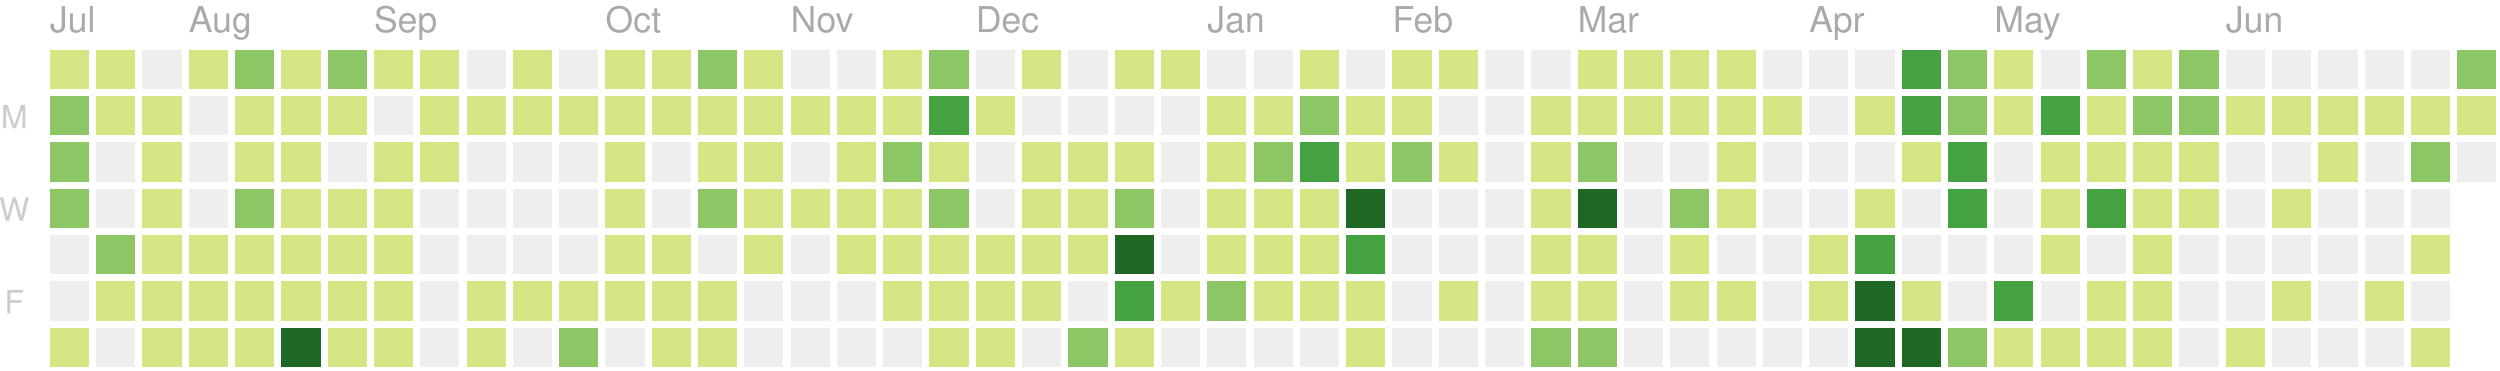
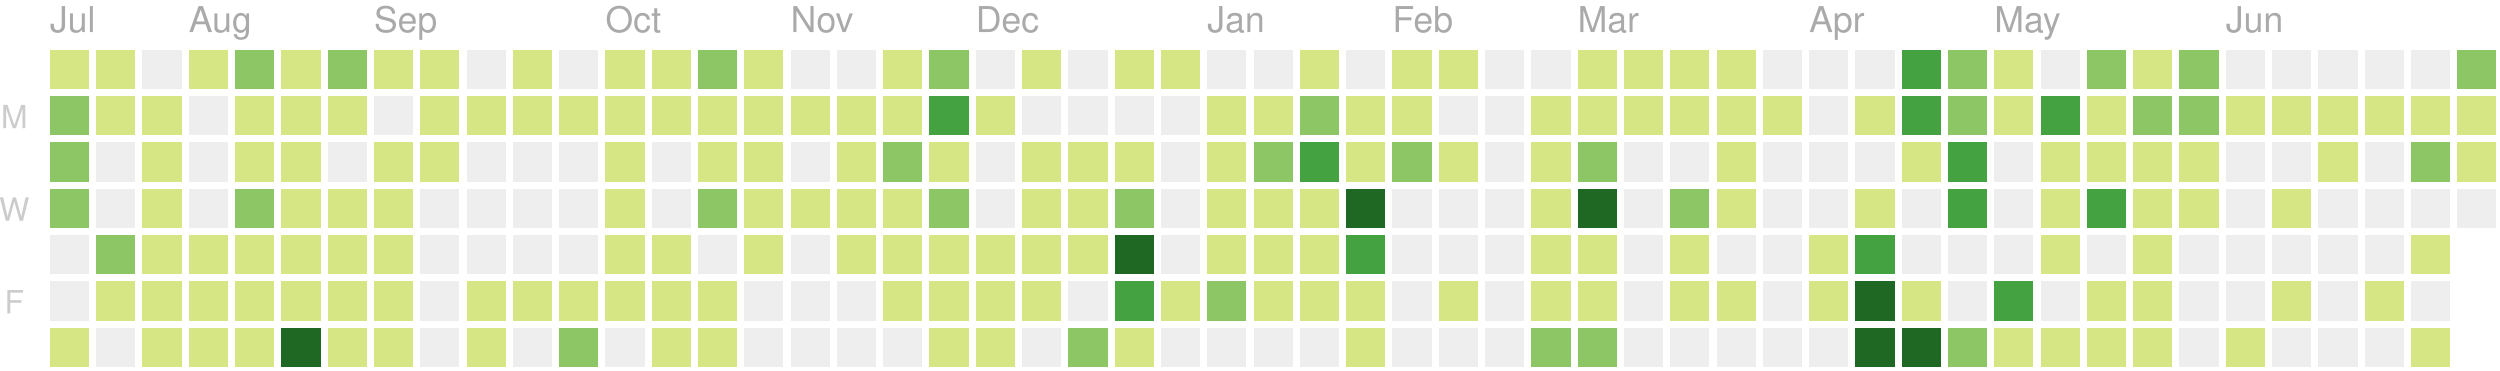
<svg xmlns="http://www.w3.org/2000/svg" version="1.1" width="702" height="104">
  <rect style="fill:#d6e685;shape-rendering:crispedges;" data-score="7" data-date="2019-07-14" x="14" y="14" width="11" height="11" />
  <rect style="fill:#d6e685;shape-rendering:crispedges;" data-score="1" data-date="2019-07-21" x="27" y="14" width="11" height="11" />
  <rect style="fill:#eeeeee;shape-rendering:crispedges;" data-score="0" data-date="2019-07-28" x="40" y="14" width="11" height="11" />
  <rect style="fill:#d6e685;shape-rendering:crispedges;" data-score="3" data-date="2019-08-04" x="53" y="14" width="11" height="11" />
  <rect style="fill:#8cc665;shape-rendering:crispedges;" data-score="9" data-date="2019-08-11" x="66" y="14" width="11" height="11" />
  <rect style="fill:#d6e685;shape-rendering:crispedges;" data-score="1" data-date="2019-08-18" x="79" y="14" width="11" height="11" />
  <rect style="fill:#8cc665;shape-rendering:crispedges;" data-score="10" data-date="2019-08-25" x="92" y="14" width="11" height="11" />
  <rect style="fill:#d6e685;shape-rendering:crispedges;" data-score="3" data-date="2019-09-01" x="105" y="14" width="11" height="11" />
  <rect style="fill:#d6e685;shape-rendering:crispedges;" data-score="5" data-date="2019-09-08" x="118" y="14" width="11" height="11" />
  <rect style="fill:#eeeeee;shape-rendering:crispedges;" data-score="0" data-date="2019-09-15" x="131" y="14" width="11" height="11" />
  <rect style="fill:#d6e685;shape-rendering:crispedges;" data-score="6" data-date="2019-09-22" x="144" y="14" width="11" height="11" />
  <rect style="fill:#eeeeee;shape-rendering:crispedges;" data-score="0" data-date="2019-09-29" x="157" y="14" width="11" height="11" />
  <rect style="fill:#d6e685;shape-rendering:crispedges;" data-score="3" data-date="2019-10-06" x="170" y="14" width="11" height="11" />
  <rect style="fill:#d6e685;shape-rendering:crispedges;" data-score="2" data-date="2019-10-13" x="183" y="14" width="11" height="11" />
  <rect style="fill:#8cc665;shape-rendering:crispedges;" data-score="9" data-date="2019-10-20" x="196" y="14" width="11" height="11" />
  <rect style="fill:#d6e685;shape-rendering:crispedges;" data-score="3" data-date="2019-10-27" x="209" y="14" width="11" height="11" />
  <rect style="fill:#eeeeee;shape-rendering:crispedges;" data-score="0" data-date="2019-11-03" x="222" y="14" width="11" height="11" />
  <rect style="fill:#eeeeee;shape-rendering:crispedges;" data-score="0" data-date="2019-11-10" x="235" y="14" width="11" height="11" />
  <rect style="fill:#d6e685;shape-rendering:crispedges;" data-score="1" data-date="2019-11-17" x="248" y="14" width="11" height="11" />
  <rect style="fill:#8cc665;shape-rendering:crispedges;" data-score="8" data-date="2019-11-24" x="261" y="14" width="11" height="11" />
  <rect style="fill:#eeeeee;shape-rendering:crispedges;" data-score="0" data-date="2019-12-01" x="274" y="14" width="11" height="11" />
  <rect style="fill:#d6e685;shape-rendering:crispedges;" data-score="1" data-date="2019-12-08" x="287" y="14" width="11" height="11" />
  <rect style="fill:#eeeeee;shape-rendering:crispedges;" data-score="0" data-date="2019-12-15" x="300" y="14" width="11" height="11" />
  <rect style="fill:#d6e685;shape-rendering:crispedges;" data-score="3" data-date="2019-12-22" x="313" y="14" width="11" height="11" />
  <rect style="fill:#d6e685;shape-rendering:crispedges;" data-score="1" data-date="2019-12-29" x="326" y="14" width="11" height="11" />
  <rect style="fill:#eeeeee;shape-rendering:crispedges;" data-score="0" data-date="2020-01-05" x="339" y="14" width="11" height="11" />
  <rect style="fill:#eeeeee;shape-rendering:crispedges;" data-score="0" data-date="2020-01-12" x="352" y="14" width="11" height="11" />
  <rect style="fill:#d6e685;shape-rendering:crispedges;" data-score="3" data-date="2020-01-19" x="365" y="14" width="11" height="11" />
  <rect style="fill:#eeeeee;shape-rendering:crispedges;" data-score="0" data-date="2020-01-26" x="378" y="14" width="11" height="11" />
  <rect style="fill:#d6e685;shape-rendering:crispedges;" data-score="3" data-date="2020-02-02" x="391" y="14" width="11" height="11" />
  <rect style="fill:#d6e685;shape-rendering:crispedges;" data-score="1" data-date="2020-02-09" x="404" y="14" width="11" height="11" />
  <rect style="fill:#eeeeee;shape-rendering:crispedges;" data-score="0" data-date="2020-02-16" x="417" y="14" width="11" height="11" />
  <rect style="fill:#eeeeee;shape-rendering:crispedges;" data-score="0" data-date="2020-02-23" x="430" y="14" width="11" height="11" />
  <rect style="fill:#d6e685;shape-rendering:crispedges;" data-score="3" data-date="2020-03-01" x="443" y="14" width="11" height="11" />
  <rect style="fill:#d6e685;shape-rendering:crispedges;" data-score="6" data-date="2020-03-08" x="456" y="14" width="11" height="11" />
  <rect style="fill:#d6e685;shape-rendering:crispedges;" data-score="4" data-date="2020-03-15" x="469" y="14" width="11" height="11" />
  <rect style="fill:#d6e685;shape-rendering:crispedges;" data-score="1" data-date="2020-03-22" x="482" y="14" width="11" height="11" />
  <rect style="fill:#eeeeee;shape-rendering:crispedges;" data-score="0" data-date="2020-03-29" x="495" y="14" width="11" height="11" />
  <rect style="fill:#eeeeee;shape-rendering:crispedges;" data-score="0" data-date="2020-04-05" x="508" y="14" width="11" height="11" />
  <rect style="fill:#eeeeee;shape-rendering:crispedges;" data-score="0" data-date="2020-04-12" x="521" y="14" width="11" height="11" />
  <rect style="fill:#44a340;shape-rendering:crispedges;" data-score="15" data-date="2020-04-19" x="534" y="14" width="11" height="11" />
  <rect style="fill:#8cc665;shape-rendering:crispedges;" data-score="9" data-date="2020-04-26" x="547" y="14" width="11" height="11" />
  <rect style="fill:#d6e685;shape-rendering:crispedges;" data-score="6" data-date="2020-05-03" x="560" y="14" width="11" height="11" />
  <rect style="fill:#eeeeee;shape-rendering:crispedges;" data-score="0" data-date="2020-05-10" x="573" y="14" width="11" height="11" />
  <rect style="fill:#8cc665;shape-rendering:crispedges;" data-score="12" data-date="2020-05-17" x="586" y="14" width="11" height="11" />
  <rect style="fill:#d6e685;shape-rendering:crispedges;" data-score="1" data-date="2020-05-24" x="599" y="14" width="11" height="11" />
  <rect style="fill:#8cc665;shape-rendering:crispedges;" data-score="11" data-date="2020-05-31" x="612" y="14" width="11" height="11" />
  <rect style="fill:#eeeeee;shape-rendering:crispedges;" data-score="0" data-date="2020-06-07" x="625" y="14" width="11" height="11" />
  <rect style="fill:#eeeeee;shape-rendering:crispedges;" data-score="0" data-date="2020-06-14" x="638" y="14" width="11" height="11" />
  <rect style="fill:#eeeeee;shape-rendering:crispedges;" data-score="0" data-date="2020-06-21" x="651" y="14" width="11" height="11" />
  <rect style="fill:#eeeeee;shape-rendering:crispedges;" data-score="0" data-date="2020-06-28" x="664" y="14" width="11" height="11" />
  <rect style="fill:#eeeeee;shape-rendering:crispedges;" data-score="0" data-date="2020-07-05" x="677" y="14" width="11" height="11" />
  <rect style="fill:#8cc665;shape-rendering:crispedges;" data-score="14" data-date="2020-07-12" x="690" y="14" width="11" height="11" />
  <rect style="fill:#8cc665;shape-rendering:crispedges;" data-score="11" data-date="2019-07-15" x="14" y="27" width="11" height="11" />
  <rect style="fill:#d6e685;shape-rendering:crispedges;" data-score="5" data-date="2019-07-22" x="27" y="27" width="11" height="11" />
  <rect style="fill:#d6e685;shape-rendering:crispedges;" data-score="1" data-date="2019-07-29" x="40" y="27" width="11" height="11" />
  <rect style="fill:#eeeeee;shape-rendering:crispedges;" data-score="0" data-date="2019-08-05" x="53" y="27" width="11" height="11" />
  <rect style="fill:#d6e685;shape-rendering:crispedges;" data-score="5" data-date="2019-08-12" x="66" y="27" width="11" height="11" />
  <rect style="fill:#d6e685;shape-rendering:crispedges;" data-score="2" data-date="2019-08-19" x="79" y="27" width="11" height="11" />
  <rect style="fill:#d6e685;shape-rendering:crispedges;" data-score="2" data-date="2019-08-26" x="92" y="27" width="11" height="11" />
  <rect style="fill:#eeeeee;shape-rendering:crispedges;" data-score="0" data-date="2019-09-02" x="105" y="27" width="11" height="11" />
  <rect style="fill:#d6e685;shape-rendering:crispedges;" data-score="4" data-date="2019-09-09" x="118" y="27" width="11" height="11" />
  <rect style="fill:#d6e685;shape-rendering:crispedges;" data-score="1" data-date="2019-09-16" x="131" y="27" width="11" height="11" />
  <rect style="fill:#d6e685;shape-rendering:crispedges;" data-score="1" data-date="2019-09-23" x="144" y="27" width="11" height="11" />
  <rect style="fill:#d6e685;shape-rendering:crispedges;" data-score="2" data-date="2019-09-30" x="157" y="27" width="11" height="11" />
  <rect style="fill:#d6e685;shape-rendering:crispedges;" data-score="1" data-date="2019-10-07" x="170" y="27" width="11" height="11" />
  <rect style="fill:#d6e685;shape-rendering:crispedges;" data-score="1" data-date="2019-10-14" x="183" y="27" width="11" height="11" />
  <rect style="fill:#d6e685;shape-rendering:crispedges;" data-score="3" data-date="2019-10-21" x="196" y="27" width="11" height="11" />
  <rect style="fill:#d6e685;shape-rendering:crispedges;" data-score="4" data-date="2019-10-28" x="209" y="27" width="11" height="11" />
  <rect style="fill:#d6e685;shape-rendering:crispedges;" data-score="1" data-date="2019-11-04" x="222" y="27" width="11" height="11" />
  <rect style="fill:#d6e685;shape-rendering:crispedges;" data-score="3" data-date="2019-11-11" x="235" y="27" width="11" height="11" />
  <rect style="fill:#d6e685;shape-rendering:crispedges;" data-score="2" data-date="2019-11-18" x="248" y="27" width="11" height="11" />
  <rect style="fill:#44a340;shape-rendering:crispedges;" data-score="16" data-date="2019-11-25" x="261" y="27" width="11" height="11" />
  <rect style="fill:#d6e685;shape-rendering:crispedges;" data-score="1" data-date="2019-12-02" x="274" y="27" width="11" height="11" />
  <rect style="fill:#eeeeee;shape-rendering:crispedges;" data-score="0" data-date="2019-12-09" x="287" y="27" width="11" height="11" />
  <rect style="fill:#eeeeee;shape-rendering:crispedges;" data-score="0" data-date="2019-12-16" x="300" y="27" width="11" height="11" />
  <rect style="fill:#eeeeee;shape-rendering:crispedges;" data-score="0" data-date="2019-12-23" x="313" y="27" width="11" height="11" />
  <rect style="fill:#eeeeee;shape-rendering:crispedges;" data-score="0" data-date="2019-12-30" x="326" y="27" width="11" height="11" />
  <rect style="fill:#d6e685;shape-rendering:crispedges;" data-score="7" data-date="2020-01-06" x="339" y="27" width="11" height="11" />
  <rect style="fill:#d6e685;shape-rendering:crispedges;" data-score="5" data-date="2020-01-13" x="352" y="27" width="11" height="11" />
  <rect style="fill:#8cc665;shape-rendering:crispedges;" data-score="10" data-date="2020-01-20" x="365" y="27" width="11" height="11" />
  <rect style="fill:#d6e685;shape-rendering:crispedges;" data-score="4" data-date="2020-01-27" x="378" y="27" width="11" height="11" />
  <rect style="fill:#d6e685;shape-rendering:crispedges;" data-score="4" data-date="2020-02-03" x="391" y="27" width="11" height="11" />
  <rect style="fill:#eeeeee;shape-rendering:crispedges;" data-score="0" data-date="2020-02-10" x="404" y="27" width="11" height="11" />
  <rect style="fill:#eeeeee;shape-rendering:crispedges;" data-score="0" data-date="2020-02-17" x="417" y="27" width="11" height="11" />
  <rect style="fill:#d6e685;shape-rendering:crispedges;" data-score="1" data-date="2020-02-24" x="430" y="27" width="11" height="11" />
  <rect style="fill:#d6e685;shape-rendering:crispedges;" data-score="1" data-date="2020-03-02" x="443" y="27" width="11" height="11" />
  <rect style="fill:#d6e685;shape-rendering:crispedges;" data-score="1" data-date="2020-03-09" x="456" y="27" width="11" height="11" />
  <rect style="fill:#d6e685;shape-rendering:crispedges;" data-score="1" data-date="2020-03-16" x="469" y="27" width="11" height="11" />
  <rect style="fill:#d6e685;shape-rendering:crispedges;" data-score="2" data-date="2020-03-23" x="482" y="27" width="11" height="11" />
  <rect style="fill:#d6e685;shape-rendering:crispedges;" data-score="1" data-date="2020-03-30" x="495" y="27" width="11" height="11" />
  <rect style="fill:#eeeeee;shape-rendering:crispedges;" data-score="0" data-date="2020-04-06" x="508" y="27" width="11" height="11" />
  <rect style="fill:#d6e685;shape-rendering:crispedges;" data-score="1" data-date="2020-04-13" x="521" y="27" width="11" height="11" />
  <rect style="fill:#44a340;shape-rendering:crispedges;" data-score="17" data-date="2020-04-20" x="534" y="27" width="11" height="11" />
  <rect style="fill:#8cc665;shape-rendering:crispedges;" data-score="14" data-date="2020-04-27" x="547" y="27" width="11" height="11" />
  <rect style="fill:#d6e685;shape-rendering:crispedges;" data-score="7" data-date="2020-05-04" x="560" y="27" width="11" height="11" />
  <rect style="fill:#44a340;shape-rendering:crispedges;" data-score="15" data-date="2020-05-11" x="573" y="27" width="11" height="11" />
  <rect style="fill:#d6e685;shape-rendering:crispedges;" data-score="7" data-date="2020-05-18" x="586" y="27" width="11" height="11" />
  <rect style="fill:#8cc665;shape-rendering:crispedges;" data-score="8" data-date="2020-05-25" x="599" y="27" width="11" height="11" />
  <rect style="fill:#8cc665;shape-rendering:crispedges;" data-score="8" data-date="2020-06-01" x="612" y="27" width="11" height="11" />
  <rect style="fill:#d6e685;shape-rendering:crispedges;" data-score="1" data-date="2020-06-08" x="625" y="27" width="11" height="11" />
  <rect style="fill:#d6e685;shape-rendering:crispedges;" data-score="1" data-date="2020-06-15" x="638" y="27" width="11" height="11" />
  <rect style="fill:#d6e685;shape-rendering:crispedges;" data-score="1" data-date="2020-06-22" x="651" y="27" width="11" height="11" />
  <rect style="fill:#d6e685;shape-rendering:crispedges;" data-score="1" data-date="2020-06-29" x="664" y="27" width="11" height="11" />
  <rect style="fill:#d6e685;shape-rendering:crispedges;" data-score="6" data-date="2020-07-06" x="677" y="27" width="11" height="11" />
  <rect style="fill:#d6e685;shape-rendering:crispedges;" data-score="1" data-date="2020-07-13" x="690" y="27" width="11" height="11" />
  <rect style="fill:#8cc665;shape-rendering:crispedges;" data-score="10" data-date="2019-07-16" x="14" y="40" width="11" height="11" />
  <rect style="fill:#eeeeee;shape-rendering:crispedges;" data-score="0" data-date="2019-07-23" x="27" y="40" width="11" height="11" />
  <rect style="fill:#d6e685;shape-rendering:crispedges;" data-score="5" data-date="2019-07-30" x="40" y="40" width="11" height="11" />
  <rect style="fill:#eeeeee;shape-rendering:crispedges;" data-score="0" data-date="2019-08-06" x="53" y="40" width="11" height="11" />
  <rect style="fill:#d6e685;shape-rendering:crispedges;" data-score="2" data-date="2019-08-13" x="66" y="40" width="11" height="11" />
  <rect style="fill:#d6e685;shape-rendering:crispedges;" data-score="2" data-date="2019-08-20" x="79" y="40" width="11" height="11" />
  <rect style="fill:#eeeeee;shape-rendering:crispedges;" data-score="0" data-date="2019-08-27" x="92" y="40" width="11" height="11" />
  <rect style="fill:#d6e685;shape-rendering:crispedges;" data-score="3" data-date="2019-09-03" x="105" y="40" width="11" height="11" />
  <rect style="fill:#d6e685;shape-rendering:crispedges;" data-score="5" data-date="2019-09-10" x="118" y="40" width="11" height="11" />
  <rect style="fill:#eeeeee;shape-rendering:crispedges;" data-score="0" data-date="2019-09-17" x="131" y="40" width="11" height="11" />
  <rect style="fill:#eeeeee;shape-rendering:crispedges;" data-score="0" data-date="2019-09-24" x="144" y="40" width="11" height="11" />
  <rect style="fill:#eeeeee;shape-rendering:crispedges;" data-score="0" data-date="2019-10-01" x="157" y="40" width="11" height="11" />
  <rect style="fill:#d6e685;shape-rendering:crispedges;" data-score="3" data-date="2019-10-08" x="170" y="40" width="11" height="11" />
  <rect style="fill:#eeeeee;shape-rendering:crispedges;" data-score="0" data-date="2019-10-15" x="183" y="40" width="11" height="11" />
  <rect style="fill:#d6e685;shape-rendering:crispedges;" data-score="3" data-date="2019-10-22" x="196" y="40" width="11" height="11" />
  <rect style="fill:#d6e685;shape-rendering:crispedges;" data-score="1" data-date="2019-10-29" x="209" y="40" width="11" height="11" />
  <rect style="fill:#eeeeee;shape-rendering:crispedges;" data-score="0" data-date="2019-11-05" x="222" y="40" width="11" height="11" />
  <rect style="fill:#d6e685;shape-rendering:crispedges;" data-score="3" data-date="2019-11-12" x="235" y="40" width="11" height="11" />
  <rect style="fill:#8cc665;shape-rendering:crispedges;" data-score="8" data-date="2019-11-19" x="248" y="40" width="11" height="11" />
  <rect style="fill:#d6e685;shape-rendering:crispedges;" data-score="4" data-date="2019-11-26" x="261" y="40" width="11" height="11" />
  <rect style="fill:#eeeeee;shape-rendering:crispedges;" data-score="0" data-date="2019-12-03" x="274" y="40" width="11" height="11" />
  <rect style="fill:#d6e685;shape-rendering:crispedges;" data-score="2" data-date="2019-12-10" x="287" y="40" width="11" height="11" />
  <rect style="fill:#d6e685;shape-rendering:crispedges;" data-score="5" data-date="2019-12-17" x="300" y="40" width="11" height="11" />
  <rect style="fill:#d6e685;shape-rendering:crispedges;" data-score="1" data-date="2019-12-24" x="313" y="40" width="11" height="11" />
  <rect style="fill:#eeeeee;shape-rendering:crispedges;" data-score="0" data-date="2019-12-31" x="326" y="40" width="11" height="11" />
  <rect style="fill:#d6e685;shape-rendering:crispedges;" data-score="1" data-date="2020-01-07" x="339" y="40" width="11" height="11" />
  <rect style="fill:#8cc665;shape-rendering:crispedges;" data-score="10" data-date="2020-01-14" x="352" y="40" width="11" height="11" />
  <rect style="fill:#44a340;shape-rendering:crispedges;" data-score="18" data-date="2020-01-21" x="365" y="40" width="11" height="11" />
  <rect style="fill:#d6e685;shape-rendering:crispedges;" data-score="6" data-date="2020-01-28" x="378" y="40" width="11" height="11" />
  <rect style="fill:#8cc665;shape-rendering:crispedges;" data-score="8" data-date="2020-02-04" x="391" y="40" width="11" height="11" />
  <rect style="fill:#d6e685;shape-rendering:crispedges;" data-score="1" data-date="2020-02-11" x="404" y="40" width="11" height="11" />
  <rect style="fill:#eeeeee;shape-rendering:crispedges;" data-score="0" data-date="2020-02-18" x="417" y="40" width="11" height="11" />
  <rect style="fill:#d6e685;shape-rendering:crispedges;" data-score="1" data-date="2020-02-25" x="430" y="40" width="11" height="11" />
  <rect style="fill:#8cc665;shape-rendering:crispedges;" data-score="8" data-date="2020-03-03" x="443" y="40" width="11" height="11" />
  <rect style="fill:#eeeeee;shape-rendering:crispedges;" data-score="0" data-date="2020-03-10" x="456" y="40" width="11" height="11" />
  <rect style="fill:#eeeeee;shape-rendering:crispedges;" data-score="0" data-date="2020-03-17" x="469" y="40" width="11" height="11" />
  <rect style="fill:#d6e685;shape-rendering:crispedges;" data-score="7" data-date="2020-03-24" x="482" y="40" width="11" height="11" />
  <rect style="fill:#eeeeee;shape-rendering:crispedges;" data-score="0" data-date="2020-03-31" x="495" y="40" width="11" height="11" />
  <rect style="fill:#eeeeee;shape-rendering:crispedges;" data-score="0" data-date="2020-04-07" x="508" y="40" width="11" height="11" />
  <rect style="fill:#eeeeee;shape-rendering:crispedges;" data-score="0" data-date="2020-04-14" x="521" y="40" width="11" height="11" />
  <rect style="fill:#d6e685;shape-rendering:crispedges;" data-score="1" data-date="2020-04-21" x="534" y="40" width="11" height="11" />
  <rect style="fill:#44a340;shape-rendering:crispedges;" data-score="18" data-date="2020-04-28" x="547" y="40" width="11" height="11" />
  <rect style="fill:#eeeeee;shape-rendering:crispedges;" data-score="0" data-date="2020-05-05" x="560" y="40" width="11" height="11" />
  <rect style="fill:#d6e685;shape-rendering:crispedges;" data-score="3" data-date="2020-05-12" x="573" y="40" width="11" height="11" />
  <rect style="fill:#d6e685;shape-rendering:crispedges;" data-score="3" data-date="2020-05-19" x="586" y="40" width="11" height="11" />
  <rect style="fill:#d6e685;shape-rendering:crispedges;" data-score="2" data-date="2020-05-26" x="599" y="40" width="11" height="11" />
  <rect style="fill:#d6e685;shape-rendering:crispedges;" data-score="5" data-date="2020-06-02" x="612" y="40" width="11" height="11" />
  <rect style="fill:#eeeeee;shape-rendering:crispedges;" data-score="0" data-date="2020-06-09" x="625" y="40" width="11" height="11" />
  <rect style="fill:#eeeeee;shape-rendering:crispedges;" data-score="0" data-date="2020-06-16" x="638" y="40" width="11" height="11" />
  <rect style="fill:#d6e685;shape-rendering:crispedges;" data-score="1" data-date="2020-06-23" x="651" y="40" width="11" height="11" />
  <rect style="fill:#eeeeee;shape-rendering:crispedges;" data-score="0" data-date="2020-06-30" x="664" y="40" width="11" height="11" />
  <rect style="fill:#8cc665;shape-rendering:crispedges;" data-score="8" data-date="2020-07-07" x="677" y="40" width="11" height="11" />
-   <rect style="fill:#eeeeee;shape-rendering:crispedges;" data-score="0" data-date="2020-07-14" x="690" y="40" width="11" height="11" />
+   <rect style="fill:#d6e685;shape-rendering:crispedges;" data-score="6" data-date="2020-07-14" x="690" y="40" width="11" height="11" />
  <rect style="fill:#8cc665;shape-rendering:crispedges;" data-score="14" data-date="2019-07-17" x="14" y="53" width="11" height="11" />
  <rect style="fill:#eeeeee;shape-rendering:crispedges;" data-score="0" data-date="2019-07-24" x="27" y="53" width="11" height="11" />
  <rect style="fill:#d6e685;shape-rendering:crispedges;" data-score="1" data-date="2019-07-31" x="40" y="53" width="11" height="11" />
  <rect style="fill:#eeeeee;shape-rendering:crispedges;" data-score="0" data-date="2019-08-07" x="53" y="53" width="11" height="11" />
  <rect style="fill:#8cc665;shape-rendering:crispedges;" data-score="8" data-date="2019-08-14" x="66" y="53" width="11" height="11" />
  <rect style="fill:#d6e685;shape-rendering:crispedges;" data-score="1" data-date="2019-08-21" x="79" y="53" width="11" height="11" />
  <rect style="fill:#d6e685;shape-rendering:crispedges;" data-score="3" data-date="2019-08-28" x="92" y="53" width="11" height="11" />
  <rect style="fill:#d6e685;shape-rendering:crispedges;" data-score="2" data-date="2019-09-04" x="105" y="53" width="11" height="11" />
  <rect style="fill:#eeeeee;shape-rendering:crispedges;" data-score="0" data-date="2019-09-11" x="118" y="53" width="11" height="11" />
  <rect style="fill:#eeeeee;shape-rendering:crispedges;" data-score="0" data-date="2019-09-18" x="131" y="53" width="11" height="11" />
  <rect style="fill:#eeeeee;shape-rendering:crispedges;" data-score="0" data-date="2019-09-25" x="144" y="53" width="11" height="11" />
  <rect style="fill:#eeeeee;shape-rendering:crispedges;" data-score="0" data-date="2019-10-02" x="157" y="53" width="11" height="11" />
  <rect style="fill:#d6e685;shape-rendering:crispedges;" data-score="2" data-date="2019-10-09" x="170" y="53" width="11" height="11" />
  <rect style="fill:#eeeeee;shape-rendering:crispedges;" data-score="0" data-date="2019-10-16" x="183" y="53" width="11" height="11" />
  <rect style="fill:#8cc665;shape-rendering:crispedges;" data-score="9" data-date="2019-10-23" x="196" y="53" width="11" height="11" />
  <rect style="fill:#d6e685;shape-rendering:crispedges;" data-score="2" data-date="2019-10-30" x="209" y="53" width="11" height="11" />
  <rect style="fill:#d6e685;shape-rendering:crispedges;" data-score="2" data-date="2019-11-06" x="222" y="53" width="11" height="11" />
  <rect style="fill:#d6e685;shape-rendering:crispedges;" data-score="1" data-date="2019-11-13" x="235" y="53" width="11" height="11" />
  <rect style="fill:#d6e685;shape-rendering:crispedges;" data-score="6" data-date="2019-11-20" x="248" y="53" width="11" height="11" />
  <rect style="fill:#8cc665;shape-rendering:crispedges;" data-score="13" data-date="2019-11-27" x="261" y="53" width="11" height="11" />
  <rect style="fill:#eeeeee;shape-rendering:crispedges;" data-score="0" data-date="2019-12-04" x="274" y="53" width="11" height="11" />
  <rect style="fill:#d6e685;shape-rendering:crispedges;" data-score="4" data-date="2019-12-11" x="287" y="53" width="11" height="11" />
  <rect style="fill:#d6e685;shape-rendering:crispedges;" data-score="5" data-date="2019-12-18" x="300" y="53" width="11" height="11" />
  <rect style="fill:#8cc665;shape-rendering:crispedges;" data-score="9" data-date="2019-12-25" x="313" y="53" width="11" height="11" />
  <rect style="fill:#eeeeee;shape-rendering:crispedges;" data-score="0" data-date="2020-01-01" x="326" y="53" width="11" height="11" />
  <rect style="fill:#d6e685;shape-rendering:crispedges;" data-score="1" data-date="2020-01-08" x="339" y="53" width="11" height="11" />
  <rect style="fill:#d6e685;shape-rendering:crispedges;" data-score="4" data-date="2020-01-15" x="352" y="53" width="11" height="11" />
  <rect style="fill:#d6e685;shape-rendering:crispedges;" data-score="3" data-date="2020-01-22" x="365" y="53" width="11" height="11" />
  <rect style="fill:#1e6823;shape-rendering:crispedges;" data-score="24" data-date="2020-01-29" x="378" y="53" width="11" height="11" />
  <rect style="fill:#eeeeee;shape-rendering:crispedges;" data-score="0" data-date="2020-02-05" x="391" y="53" width="11" height="11" />
  <rect style="fill:#eeeeee;shape-rendering:crispedges;" data-score="0" data-date="2020-02-12" x="404" y="53" width="11" height="11" />
  <rect style="fill:#eeeeee;shape-rendering:crispedges;" data-score="0" data-date="2020-02-19" x="417" y="53" width="11" height="11" />
  <rect style="fill:#d6e685;shape-rendering:crispedges;" data-score="5" data-date="2020-02-26" x="430" y="53" width="11" height="11" />
  <rect style="fill:#1e6823;shape-rendering:crispedges;" data-score="37" data-date="2020-03-04" x="443" y="53" width="11" height="11" />
  <rect style="fill:#eeeeee;shape-rendering:crispedges;" data-score="0" data-date="2020-03-11" x="456" y="53" width="11" height="11" />
  <rect style="fill:#8cc665;shape-rendering:crispedges;" data-score="8" data-date="2020-03-18" x="469" y="53" width="11" height="11" />
  <rect style="fill:#d6e685;shape-rendering:crispedges;" data-score="1" data-date="2020-03-25" x="482" y="53" width="11" height="11" />
  <rect style="fill:#eeeeee;shape-rendering:crispedges;" data-score="0" data-date="2020-04-01" x="495" y="53" width="11" height="11" />
  <rect style="fill:#eeeeee;shape-rendering:crispedges;" data-score="0" data-date="2020-04-08" x="508" y="53" width="11" height="11" />
  <rect style="fill:#d6e685;shape-rendering:crispedges;" data-score="3" data-date="2020-04-15" x="521" y="53" width="11" height="11" />
  <rect style="fill:#eeeeee;shape-rendering:crispedges;" data-score="0" data-date="2020-04-22" x="534" y="53" width="11" height="11" />
  <rect style="fill:#44a340;shape-rendering:crispedges;" data-score="18" data-date="2020-04-29" x="547" y="53" width="11" height="11" />
  <rect style="fill:#eeeeee;shape-rendering:crispedges;" data-score="0" data-date="2020-05-06" x="560" y="53" width="11" height="11" />
  <rect style="fill:#d6e685;shape-rendering:crispedges;" data-score="4" data-date="2020-05-13" x="573" y="53" width="11" height="11" />
  <rect style="fill:#44a340;shape-rendering:crispedges;" data-score="15" data-date="2020-05-20" x="586" y="53" width="11" height="11" />
  <rect style="fill:#d6e685;shape-rendering:crispedges;" data-score="1" data-date="2020-05-27" x="599" y="53" width="11" height="11" />
  <rect style="fill:#d6e685;shape-rendering:crispedges;" data-score="1" data-date="2020-06-03" x="612" y="53" width="11" height="11" />
  <rect style="fill:#eeeeee;shape-rendering:crispedges;" data-score="0" data-date="2020-06-10" x="625" y="53" width="11" height="11" />
  <rect style="fill:#d6e685;shape-rendering:crispedges;" data-score="1" data-date="2020-06-17" x="638" y="53" width="11" height="11" />
  <rect style="fill:#eeeeee;shape-rendering:crispedges;" data-score="0" data-date="2020-06-24" x="651" y="53" width="11" height="11" />
  <rect style="fill:#eeeeee;shape-rendering:crispedges;" data-score="0" data-date="2020-07-01" x="664" y="53" width="11" height="11" />
  <rect style="fill:#eeeeee;shape-rendering:crispedges;" data-score="0" data-date="2020-07-08" x="677" y="53" width="11" height="11" />
+   <rect style="fill:#eeeeee;shape-rendering:crispedges;" data-score="0" data-date="2020-07-15" x="690" y="53" width="11" height="11" />
  <rect style="fill:#eeeeee;shape-rendering:crispedges;" data-score="0" data-date="2019-07-18" x="14" y="66" width="11" height="11" />
  <rect style="fill:#8cc665;shape-rendering:crispedges;" data-score="8" data-date="2019-07-25" x="27" y="66" width="11" height="11" />
  <rect style="fill:#d6e685;shape-rendering:crispedges;" data-score="7" data-date="2019-08-01" x="40" y="66" width="11" height="11" />
  <rect style="fill:#d6e685;shape-rendering:crispedges;" data-score="2" data-date="2019-08-08" x="53" y="66" width="11" height="11" />
  <rect style="fill:#d6e685;shape-rendering:crispedges;" data-score="1" data-date="2019-08-15" x="66" y="66" width="11" height="11" />
  <rect style="fill:#d6e685;shape-rendering:crispedges;" data-score="2" data-date="2019-08-22" x="79" y="66" width="11" height="11" />
  <rect style="fill:#d6e685;shape-rendering:crispedges;" data-score="1" data-date="2019-08-29" x="92" y="66" width="11" height="11" />
  <rect style="fill:#d6e685;shape-rendering:crispedges;" data-score="2" data-date="2019-09-05" x="105" y="66" width="11" height="11" />
  <rect style="fill:#eeeeee;shape-rendering:crispedges;" data-score="0" data-date="2019-09-12" x="118" y="66" width="11" height="11" />
  <rect style="fill:#eeeeee;shape-rendering:crispedges;" data-score="0" data-date="2019-09-19" x="131" y="66" width="11" height="11" />
  <rect style="fill:#eeeeee;shape-rendering:crispedges;" data-score="0" data-date="2019-09-26" x="144" y="66" width="11" height="11" />
  <rect style="fill:#eeeeee;shape-rendering:crispedges;" data-score="0" data-date="2019-10-03" x="157" y="66" width="11" height="11" />
  <rect style="fill:#d6e685;shape-rendering:crispedges;" data-score="1" data-date="2019-10-10" x="170" y="66" width="11" height="11" />
  <rect style="fill:#d6e685;shape-rendering:crispedges;" data-score="1" data-date="2019-10-17" x="183" y="66" width="11" height="11" />
  <rect style="fill:#eeeeee;shape-rendering:crispedges;" data-score="0" data-date="2019-10-24" x="196" y="66" width="11" height="11" />
  <rect style="fill:#d6e685;shape-rendering:crispedges;" data-score="2" data-date="2019-10-31" x="209" y="66" width="11" height="11" />
  <rect style="fill:#eeeeee;shape-rendering:crispedges;" data-score="0" data-date="2019-11-07" x="222" y="66" width="11" height="11" />
  <rect style="fill:#d6e685;shape-rendering:crispedges;" data-score="2" data-date="2019-11-14" x="235" y="66" width="11" height="11" />
  <rect style="fill:#d6e685;shape-rendering:crispedges;" data-score="2" data-date="2019-11-21" x="248" y="66" width="11" height="11" />
  <rect style="fill:#d6e685;shape-rendering:crispedges;" data-score="4" data-date="2019-11-28" x="261" y="66" width="11" height="11" />
  <rect style="fill:#d6e685;shape-rendering:crispedges;" data-score="1" data-date="2019-12-05" x="274" y="66" width="11" height="11" />
  <rect style="fill:#d6e685;shape-rendering:crispedges;" data-score="6" data-date="2019-12-12" x="287" y="66" width="11" height="11" />
  <rect style="fill:#d6e685;shape-rendering:crispedges;" data-score="1" data-date="2019-12-19" x="300" y="66" width="11" height="11" />
  <rect style="fill:#1e6823;shape-rendering:crispedges;" data-score="35" data-date="2019-12-26" x="313" y="66" width="11" height="11" />
  <rect style="fill:#eeeeee;shape-rendering:crispedges;" data-score="0" data-date="2020-01-02" x="326" y="66" width="11" height="11" />
  <rect style="fill:#d6e685;shape-rendering:crispedges;" data-score="6" data-date="2020-01-09" x="339" y="66" width="11" height="11" />
  <rect style="fill:#d6e685;shape-rendering:crispedges;" data-score="2" data-date="2020-01-16" x="352" y="66" width="11" height="11" />
  <rect style="fill:#d6e685;shape-rendering:crispedges;" data-score="2" data-date="2020-01-23" x="365" y="66" width="11" height="11" />
  <rect style="fill:#44a340;shape-rendering:crispedges;" data-score="16" data-date="2020-01-30" x="378" y="66" width="11" height="11" />
  <rect style="fill:#eeeeee;shape-rendering:crispedges;" data-score="0" data-date="2020-02-06" x="391" y="66" width="11" height="11" />
  <rect style="fill:#eeeeee;shape-rendering:crispedges;" data-score="0" data-date="2020-02-13" x="404" y="66" width="11" height="11" />
  <rect style="fill:#eeeeee;shape-rendering:crispedges;" data-score="0" data-date="2020-02-20" x="417" y="66" width="11" height="11" />
  <rect style="fill:#d6e685;shape-rendering:crispedges;" data-score="3" data-date="2020-02-27" x="430" y="66" width="11" height="11" />
  <rect style="fill:#d6e685;shape-rendering:crispedges;" data-score="1" data-date="2020-03-05" x="443" y="66" width="11" height="11" />
  <rect style="fill:#eeeeee;shape-rendering:crispedges;" data-score="0" data-date="2020-03-12" x="456" y="66" width="11" height="11" />
  <rect style="fill:#d6e685;shape-rendering:crispedges;" data-score="1" data-date="2020-03-19" x="469" y="66" width="11" height="11" />
  <rect style="fill:#eeeeee;shape-rendering:crispedges;" data-score="0" data-date="2020-03-26" x="482" y="66" width="11" height="11" />
  <rect style="fill:#eeeeee;shape-rendering:crispedges;" data-score="0" data-date="2020-04-02" x="495" y="66" width="11" height="11" />
  <rect style="fill:#d6e685;shape-rendering:crispedges;" data-score="2" data-date="2020-04-09" x="508" y="66" width="11" height="11" />
  <rect style="fill:#44a340;shape-rendering:crispedges;" data-score="21" data-date="2020-04-16" x="521" y="66" width="11" height="11" />
  <rect style="fill:#eeeeee;shape-rendering:crispedges;" data-score="0" data-date="2020-04-23" x="534" y="66" width="11" height="11" />
  <rect style="fill:#eeeeee;shape-rendering:crispedges;" data-score="0" data-date="2020-04-30" x="547" y="66" width="11" height="11" />
  <rect style="fill:#eeeeee;shape-rendering:crispedges;" data-score="0" data-date="2020-05-07" x="560" y="66" width="11" height="11" />
  <rect style="fill:#d6e685;shape-rendering:crispedges;" data-score="1" data-date="2020-05-14" x="573" y="66" width="11" height="11" />
  <rect style="fill:#eeeeee;shape-rendering:crispedges;" data-score="0" data-date="2020-05-21" x="586" y="66" width="11" height="11" />
  <rect style="fill:#d6e685;shape-rendering:crispedges;" data-score="1" data-date="2020-05-28" x="599" y="66" width="11" height="11" />
  <rect style="fill:#eeeeee;shape-rendering:crispedges;" data-score="0" data-date="2020-06-04" x="612" y="66" width="11" height="11" />
  <rect style="fill:#eeeeee;shape-rendering:crispedges;" data-score="0" data-date="2020-06-11" x="625" y="66" width="11" height="11" />
  <rect style="fill:#eeeeee;shape-rendering:crispedges;" data-score="0" data-date="2020-06-18" x="638" y="66" width="11" height="11" />
  <rect style="fill:#eeeeee;shape-rendering:crispedges;" data-score="0" data-date="2020-06-25" x="651" y="66" width="11" height="11" />
  <rect style="fill:#eeeeee;shape-rendering:crispedges;" data-score="0" data-date="2020-07-02" x="664" y="66" width="11" height="11" />
  <rect style="fill:#d6e685;shape-rendering:crispedges;" data-score="2" data-date="2020-07-09" x="677" y="66" width="11" height="11" />
  <rect style="fill:#eeeeee;shape-rendering:crispedges;" data-score="0" data-date="2019-07-19" x="14" y="79" width="11" height="11" />
  <rect style="fill:#d6e685;shape-rendering:crispedges;" data-score="4" data-date="2019-07-26" x="27" y="79" width="11" height="11" />
  <rect style="fill:#d6e685;shape-rendering:crispedges;" data-score="4" data-date="2019-08-02" x="40" y="79" width="11" height="11" />
  <rect style="fill:#d6e685;shape-rendering:crispedges;" data-score="1" data-date="2019-08-09" x="53" y="79" width="11" height="11" />
  <rect style="fill:#d6e685;shape-rendering:crispedges;" data-score="1" data-date="2019-08-16" x="66" y="79" width="11" height="11" />
  <rect style="fill:#d6e685;shape-rendering:crispedges;" data-score="2" data-date="2019-08-23" x="79" y="79" width="11" height="11" />
  <rect style="fill:#d6e685;shape-rendering:crispedges;" data-score="2" data-date="2019-08-30" x="92" y="79" width="11" height="11" />
  <rect style="fill:#d6e685;shape-rendering:crispedges;" data-score="1" data-date="2019-09-06" x="105" y="79" width="11" height="11" />
  <rect style="fill:#eeeeee;shape-rendering:crispedges;" data-score="0" data-date="2019-09-13" x="118" y="79" width="11" height="11" />
  <rect style="fill:#d6e685;shape-rendering:crispedges;" data-score="2" data-date="2019-09-20" x="131" y="79" width="11" height="11" />
  <rect style="fill:#d6e685;shape-rendering:crispedges;" data-score="1" data-date="2019-09-27" x="144" y="79" width="11" height="11" />
  <rect style="fill:#d6e685;shape-rendering:crispedges;" data-score="1" data-date="2019-10-04" x="157" y="79" width="11" height="11" />
  <rect style="fill:#d6e685;shape-rendering:crispedges;" data-score="3" data-date="2019-10-11" x="170" y="79" width="11" height="11" />
  <rect style="fill:#d6e685;shape-rendering:crispedges;" data-score="1" data-date="2019-10-18" x="183" y="79" width="11" height="11" />
  <rect style="fill:#d6e685;shape-rendering:crispedges;" data-score="3" data-date="2019-10-25" x="196" y="79" width="11" height="11" />
  <rect style="fill:#eeeeee;shape-rendering:crispedges;" data-score="0" data-date="2019-11-01" x="209" y="79" width="11" height="11" />
  <rect style="fill:#eeeeee;shape-rendering:crispedges;" data-score="0" data-date="2019-11-08" x="222" y="79" width="11" height="11" />
  <rect style="fill:#eeeeee;shape-rendering:crispedges;" data-score="0" data-date="2019-11-15" x="235" y="79" width="11" height="11" />
  <rect style="fill:#d6e685;shape-rendering:crispedges;" data-score="4" data-date="2019-11-22" x="248" y="79" width="11" height="11" />
  <rect style="fill:#d6e685;shape-rendering:crispedges;" data-score="1" data-date="2019-11-29" x="261" y="79" width="11" height="11" />
  <rect style="fill:#d6e685;shape-rendering:crispedges;" data-score="4" data-date="2019-12-06" x="274" y="79" width="11" height="11" />
  <rect style="fill:#d6e685;shape-rendering:crispedges;" data-score="1" data-date="2019-12-13" x="287" y="79" width="11" height="11" />
  <rect style="fill:#eeeeee;shape-rendering:crispedges;" data-score="0" data-date="2019-12-20" x="300" y="79" width="11" height="11" />
  <rect style="fill:#44a340;shape-rendering:crispedges;" data-score="15" data-date="2019-12-27" x="313" y="79" width="11" height="11" />
  <rect style="fill:#d6e685;shape-rendering:crispedges;" data-score="5" data-date="2020-01-03" x="326" y="79" width="11" height="11" />
  <rect style="fill:#8cc665;shape-rendering:crispedges;" data-score="8" data-date="2020-01-10" x="339" y="79" width="11" height="11" />
  <rect style="fill:#d6e685;shape-rendering:crispedges;" data-score="4" data-date="2020-01-17" x="352" y="79" width="11" height="11" />
  <rect style="fill:#d6e685;shape-rendering:crispedges;" data-score="2" data-date="2020-01-24" x="365" y="79" width="11" height="11" />
  <rect style="fill:#d6e685;shape-rendering:crispedges;" data-score="1" data-date="2020-01-31" x="378" y="79" width="11" height="11" />
  <rect style="fill:#eeeeee;shape-rendering:crispedges;" data-score="0" data-date="2020-02-07" x="391" y="79" width="11" height="11" />
  <rect style="fill:#d6e685;shape-rendering:crispedges;" data-score="5" data-date="2020-02-14" x="404" y="79" width="11" height="11" />
  <rect style="fill:#eeeeee;shape-rendering:crispedges;" data-score="0" data-date="2020-02-21" x="417" y="79" width="11" height="11" />
  <rect style="fill:#d6e685;shape-rendering:crispedges;" data-score="1" data-date="2020-02-28" x="430" y="79" width="11" height="11" />
  <rect style="fill:#d6e685;shape-rendering:crispedges;" data-score="1" data-date="2020-03-06" x="443" y="79" width="11" height="11" />
  <rect style="fill:#eeeeee;shape-rendering:crispedges;" data-score="0" data-date="2020-03-13" x="456" y="79" width="11" height="11" />
  <rect style="fill:#d6e685;shape-rendering:crispedges;" data-score="1" data-date="2020-03-20" x="469" y="79" width="11" height="11" />
  <rect style="fill:#d6e685;shape-rendering:crispedges;" data-score="5" data-date="2020-03-27" x="482" y="79" width="11" height="11" />
  <rect style="fill:#eeeeee;shape-rendering:crispedges;" data-score="0" data-date="2020-04-03" x="495" y="79" width="11" height="11" />
  <rect style="fill:#d6e685;shape-rendering:crispedges;" data-score="1" data-date="2020-04-10" x="508" y="79" width="11" height="11" />
  <rect style="fill:#1e6823;shape-rendering:crispedges;" data-score="35" data-date="2020-04-17" x="521" y="79" width="11" height="11" />
  <rect style="fill:#d6e685;shape-rendering:crispedges;" data-score="5" data-date="2020-04-24" x="534" y="79" width="11" height="11" />
  <rect style="fill:#eeeeee;shape-rendering:crispedges;" data-score="0" data-date="2020-05-01" x="547" y="79" width="11" height="11" />
  <rect style="fill:#44a340;shape-rendering:crispedges;" data-score="17" data-date="2020-05-08" x="560" y="79" width="11" height="11" />
  <rect style="fill:#eeeeee;shape-rendering:crispedges;" data-score="0" data-date="2020-05-15" x="573" y="79" width="11" height="11" />
  <rect style="fill:#d6e685;shape-rendering:crispedges;" data-score="2" data-date="2020-05-22" x="586" y="79" width="11" height="11" />
  <rect style="fill:#d6e685;shape-rendering:crispedges;" data-score="1" data-date="2020-05-29" x="599" y="79" width="11" height="11" />
  <rect style="fill:#eeeeee;shape-rendering:crispedges;" data-score="0" data-date="2020-06-05" x="612" y="79" width="11" height="11" />
  <rect style="fill:#eeeeee;shape-rendering:crispedges;" data-score="0" data-date="2020-06-12" x="625" y="79" width="11" height="11" />
  <rect style="fill:#d6e685;shape-rendering:crispedges;" data-score="1" data-date="2020-06-19" x="638" y="79" width="11" height="11" />
  <rect style="fill:#eeeeee;shape-rendering:crispedges;" data-score="0" data-date="2020-06-26" x="651" y="79" width="11" height="11" />
  <rect style="fill:#d6e685;shape-rendering:crispedges;" data-score="4" data-date="2020-07-03" x="664" y="79" width="11" height="11" />
  <rect style="fill:#eeeeee;shape-rendering:crispedges;" data-score="0" data-date="2020-07-10" x="677" y="79" width="11" height="11" />
  <rect style="fill:#d6e685;shape-rendering:crispedges;" data-score="1" data-date="2019-07-20" x="14" y="92" width="11" height="11" />
  <rect style="fill:#eeeeee;shape-rendering:crispedges;" data-score="0" data-date="2019-07-27" x="27" y="92" width="11" height="11" />
  <rect style="fill:#d6e685;shape-rendering:crispedges;" data-score="2" data-date="2019-08-03" x="40" y="92" width="11" height="11" />
  <rect style="fill:#d6e685;shape-rendering:crispedges;" data-score="1" data-date="2019-08-10" x="53" y="92" width="11" height="11" />
  <rect style="fill:#d6e685;shape-rendering:crispedges;" data-score="3" data-date="2019-08-17" x="66" y="92" width="11" height="11" />
  <rect style="fill:#1e6823;shape-rendering:crispedges;" data-score="22" data-date="2019-08-24" x="79" y="92" width="11" height="11" />
  <rect style="fill:#d6e685;shape-rendering:crispedges;" data-score="5" data-date="2019-08-31" x="92" y="92" width="11" height="11" />
  <rect style="fill:#d6e685;shape-rendering:crispedges;" data-score="7" data-date="2019-09-07" x="105" y="92" width="11" height="11" />
  <rect style="fill:#eeeeee;shape-rendering:crispedges;" data-score="0" data-date="2019-09-14" x="118" y="92" width="11" height="11" />
  <rect style="fill:#d6e685;shape-rendering:crispedges;" data-score="4" data-date="2019-09-21" x="131" y="92" width="11" height="11" />
  <rect style="fill:#eeeeee;shape-rendering:crispedges;" data-score="0" data-date="2019-09-28" x="144" y="92" width="11" height="11" />
  <rect style="fill:#8cc665;shape-rendering:crispedges;" data-score="10" data-date="2019-10-05" x="157" y="92" width="11" height="11" />
  <rect style="fill:#eeeeee;shape-rendering:crispedges;" data-score="0" data-date="2019-10-12" x="170" y="92" width="11" height="11" />
  <rect style="fill:#d6e685;shape-rendering:crispedges;" data-score="3" data-date="2019-10-19" x="183" y="92" width="11" height="11" />
  <rect style="fill:#d6e685;shape-rendering:crispedges;" data-score="7" data-date="2019-10-26" x="196" y="92" width="11" height="11" />
  <rect style="fill:#eeeeee;shape-rendering:crispedges;" data-score="0" data-date="2019-11-02" x="209" y="92" width="11" height="11" />
  <rect style="fill:#eeeeee;shape-rendering:crispedges;" data-score="0" data-date="2019-11-09" x="222" y="92" width="11" height="11" />
  <rect style="fill:#eeeeee;shape-rendering:crispedges;" data-score="0" data-date="2019-11-16" x="235" y="92" width="11" height="11" />
  <rect style="fill:#eeeeee;shape-rendering:crispedges;" data-score="0" data-date="2019-11-23" x="248" y="92" width="11" height="11" />
  <rect style="fill:#d6e685;shape-rendering:crispedges;" data-score="6" data-date="2019-11-30" x="261" y="92" width="11" height="11" />
  <rect style="fill:#d6e685;shape-rendering:crispedges;" data-score="1" data-date="2019-12-07" x="274" y="92" width="11" height="11" />
  <rect style="fill:#eeeeee;shape-rendering:crispedges;" data-score="0" data-date="2019-12-14" x="287" y="92" width="11" height="11" />
  <rect style="fill:#8cc665;shape-rendering:crispedges;" data-score="9" data-date="2019-12-21" x="300" y="92" width="11" height="11" />
  <rect style="fill:#d6e685;shape-rendering:crispedges;" data-score="1" data-date="2019-12-28" x="313" y="92" width="11" height="11" />
  <rect style="fill:#eeeeee;shape-rendering:crispedges;" data-score="0" data-date="2020-01-04" x="326" y="92" width="11" height="11" />
  <rect style="fill:#eeeeee;shape-rendering:crispedges;" data-score="0" data-date="2020-01-11" x="339" y="92" width="11" height="11" />
  <rect style="fill:#eeeeee;shape-rendering:crispedges;" data-score="0" data-date="2020-01-18" x="352" y="92" width="11" height="11" />
  <rect style="fill:#eeeeee;shape-rendering:crispedges;" data-score="0" data-date="2020-01-25" x="365" y="92" width="11" height="11" />
  <rect style="fill:#d6e685;shape-rendering:crispedges;" data-score="4" data-date="2020-02-01" x="378" y="92" width="11" height="11" />
  <rect style="fill:#eeeeee;shape-rendering:crispedges;" data-score="0" data-date="2020-02-08" x="391" y="92" width="11" height="11" />
  <rect style="fill:#eeeeee;shape-rendering:crispedges;" data-score="0" data-date="2020-02-15" x="404" y="92" width="11" height="11" />
  <rect style="fill:#eeeeee;shape-rendering:crispedges;" data-score="0" data-date="2020-02-22" x="417" y="92" width="11" height="11" />
  <rect style="fill:#8cc665;shape-rendering:crispedges;" data-score="12" data-date="2020-02-29" x="430" y="92" width="11" height="11" />
  <rect style="fill:#8cc665;shape-rendering:crispedges;" data-score="11" data-date="2020-03-07" x="443" y="92" width="11" height="11" />
  <rect style="fill:#eeeeee;shape-rendering:crispedges;" data-score="0" data-date="2020-03-14" x="456" y="92" width="11" height="11" />
  <rect style="fill:#eeeeee;shape-rendering:crispedges;" data-score="0" data-date="2020-03-21" x="469" y="92" width="11" height="11" />
  <rect style="fill:#eeeeee;shape-rendering:crispedges;" data-score="0" data-date="2020-03-28" x="482" y="92" width="11" height="11" />
  <rect style="fill:#eeeeee;shape-rendering:crispedges;" data-score="0" data-date="2020-04-04" x="495" y="92" width="11" height="11" />
  <rect style="fill:#eeeeee;shape-rendering:crispedges;" data-score="0" data-date="2020-04-11" x="508" y="92" width="11" height="11" />
  <rect style="fill:#1e6823;shape-rendering:crispedges;" data-score="23" data-date="2020-04-18" x="521" y="92" width="11" height="11" />
  <rect style="fill:#1e6823;shape-rendering:crispedges;" data-score="29" data-date="2020-04-25" x="534" y="92" width="11" height="11" />
  <rect style="fill:#8cc665;shape-rendering:crispedges;" data-score="14" data-date="2020-05-02" x="547" y="92" width="11" height="11" />
  <rect style="fill:#d6e685;shape-rendering:crispedges;" data-score="4" data-date="2020-05-09" x="560" y="92" width="11" height="11" />
  <rect style="fill:#d6e685;shape-rendering:crispedges;" data-score="6" data-date="2020-05-16" x="573" y="92" width="11" height="11" />
  <rect style="fill:#d6e685;shape-rendering:crispedges;" data-score="3" data-date="2020-05-23" x="586" y="92" width="11" height="11" />
  <rect style="fill:#d6e685;shape-rendering:crispedges;" data-score="1" data-date="2020-05-30" x="599" y="92" width="11" height="11" />
  <rect style="fill:#eeeeee;shape-rendering:crispedges;" data-score="0" data-date="2020-06-06" x="612" y="92" width="11" height="11" />
  <rect style="fill:#d6e685;shape-rendering:crispedges;" data-score="4" data-date="2020-06-13" x="625" y="92" width="11" height="11" />
  <rect style="fill:#eeeeee;shape-rendering:crispedges;" data-score="0" data-date="2020-06-20" x="638" y="92" width="11" height="11" />
  <rect style="fill:#eeeeee;shape-rendering:crispedges;" data-score="0" data-date="2020-06-27" x="651" y="92" width="11" height="11" />
  <rect style="fill:#eeeeee;shape-rendering:crispedges;" data-score="0" data-date="2020-07-04" x="664" y="92" width="11" height="11" />
  <rect style="fill:#d6e685;shape-rendering:crispedges;" data-score="2" data-date="2020-07-11" x="677" y="92" width="11" height="11" />
  <text style="fill:#ccc;text-anchor:middle;text-align:center;font:9px Helvetica, arial, freesans, clean, sans-serif;white-space:nowrap;display:none;" x="4" y="23">S</text>
  <text style="fill:#ccc;text-anchor:middle;text-align:center;font:9px Helvetica, arial, freesans, clean, sans-serif;white-space:nowrap;display:display;" x="4" y="36">M</text>
  <text style="fill:#ccc;text-anchor:middle;text-align:center;font:9px Helvetica, arial, freesans, clean, sans-serif;white-space:nowrap;display:none;" x="4" y="49">T</text>
  <text style="fill:#ccc;text-anchor:middle;text-align:center;font:9px Helvetica, arial, freesans, clean, sans-serif;white-space:nowrap;display:display;" x="4" y="62">W</text>
  <text style="fill:#ccc;text-anchor:middle;text-align:center;font:9px Helvetica, arial, freesans, clean, sans-serif;white-space:nowrap;display:none;" x="4" y="75">T</text>
  <text style="fill:#ccc;text-anchor:middle;text-align:center;font:9px Helvetica, arial, freesans, clean, sans-serif;white-space:nowrap;display:display;" x="4" y="88">F</text>
  <text style="fill:#ccc;text-anchor:middle;text-align:center;font:9px Helvetica, arial, freesans, clean, sans-serif;white-space:nowrap;display:none;" x="4" y="101">S</text>
  <text style="fill:#aaa;text-align:center;font:10px Helvetica, arial, freesans, clean, sans-serif;white-space:nowrap;display:block;" x="14" y="9">Jul</text>
  <text style="fill:#aaa;text-align:center;font:10px Helvetica, arial, freesans, clean, sans-serif;white-space:nowrap;display:block;" x="53" y="9">Aug</text>
  <text style="fill:#aaa;text-align:center;font:10px Helvetica, arial, freesans, clean, sans-serif;white-space:nowrap;display:block;" x="105" y="9">Sep</text>
  <text style="fill:#aaa;text-align:center;font:10px Helvetica, arial, freesans, clean, sans-serif;white-space:nowrap;display:block;" x="170" y="9">Oct</text>
  <text style="fill:#aaa;text-align:center;font:10px Helvetica, arial, freesans, clean, sans-serif;white-space:nowrap;display:block;" x="222" y="9">Nov</text>
  <text style="fill:#aaa;text-align:center;font:10px Helvetica, arial, freesans, clean, sans-serif;white-space:nowrap;display:block;" x="274" y="9">Dec</text>
  <text style="fill:#aaa;text-align:center;font:10px Helvetica, arial, freesans, clean, sans-serif;white-space:nowrap;display:block;" x="339" y="9">Jan</text>
  <text style="fill:#aaa;text-align:center;font:10px Helvetica, arial, freesans, clean, sans-serif;white-space:nowrap;display:block;" x="391" y="9">Feb</text>
  <text style="fill:#aaa;text-align:center;font:10px Helvetica, arial, freesans, clean, sans-serif;white-space:nowrap;display:block;" x="443" y="9">Mar</text>
  <text style="fill:#aaa;text-align:center;font:10px Helvetica, arial, freesans, clean, sans-serif;white-space:nowrap;display:block;" x="508" y="9">Apr</text>
  <text style="fill:#aaa;text-align:center;font:10px Helvetica, arial, freesans, clean, sans-serif;white-space:nowrap;display:block;" x="560" y="9">May</text>
  <text style="fill:#aaa;text-align:center;font:10px Helvetica, arial, freesans, clean, sans-serif;white-space:nowrap;display:block;" x="625" y="9">Jun</text>
</svg>
